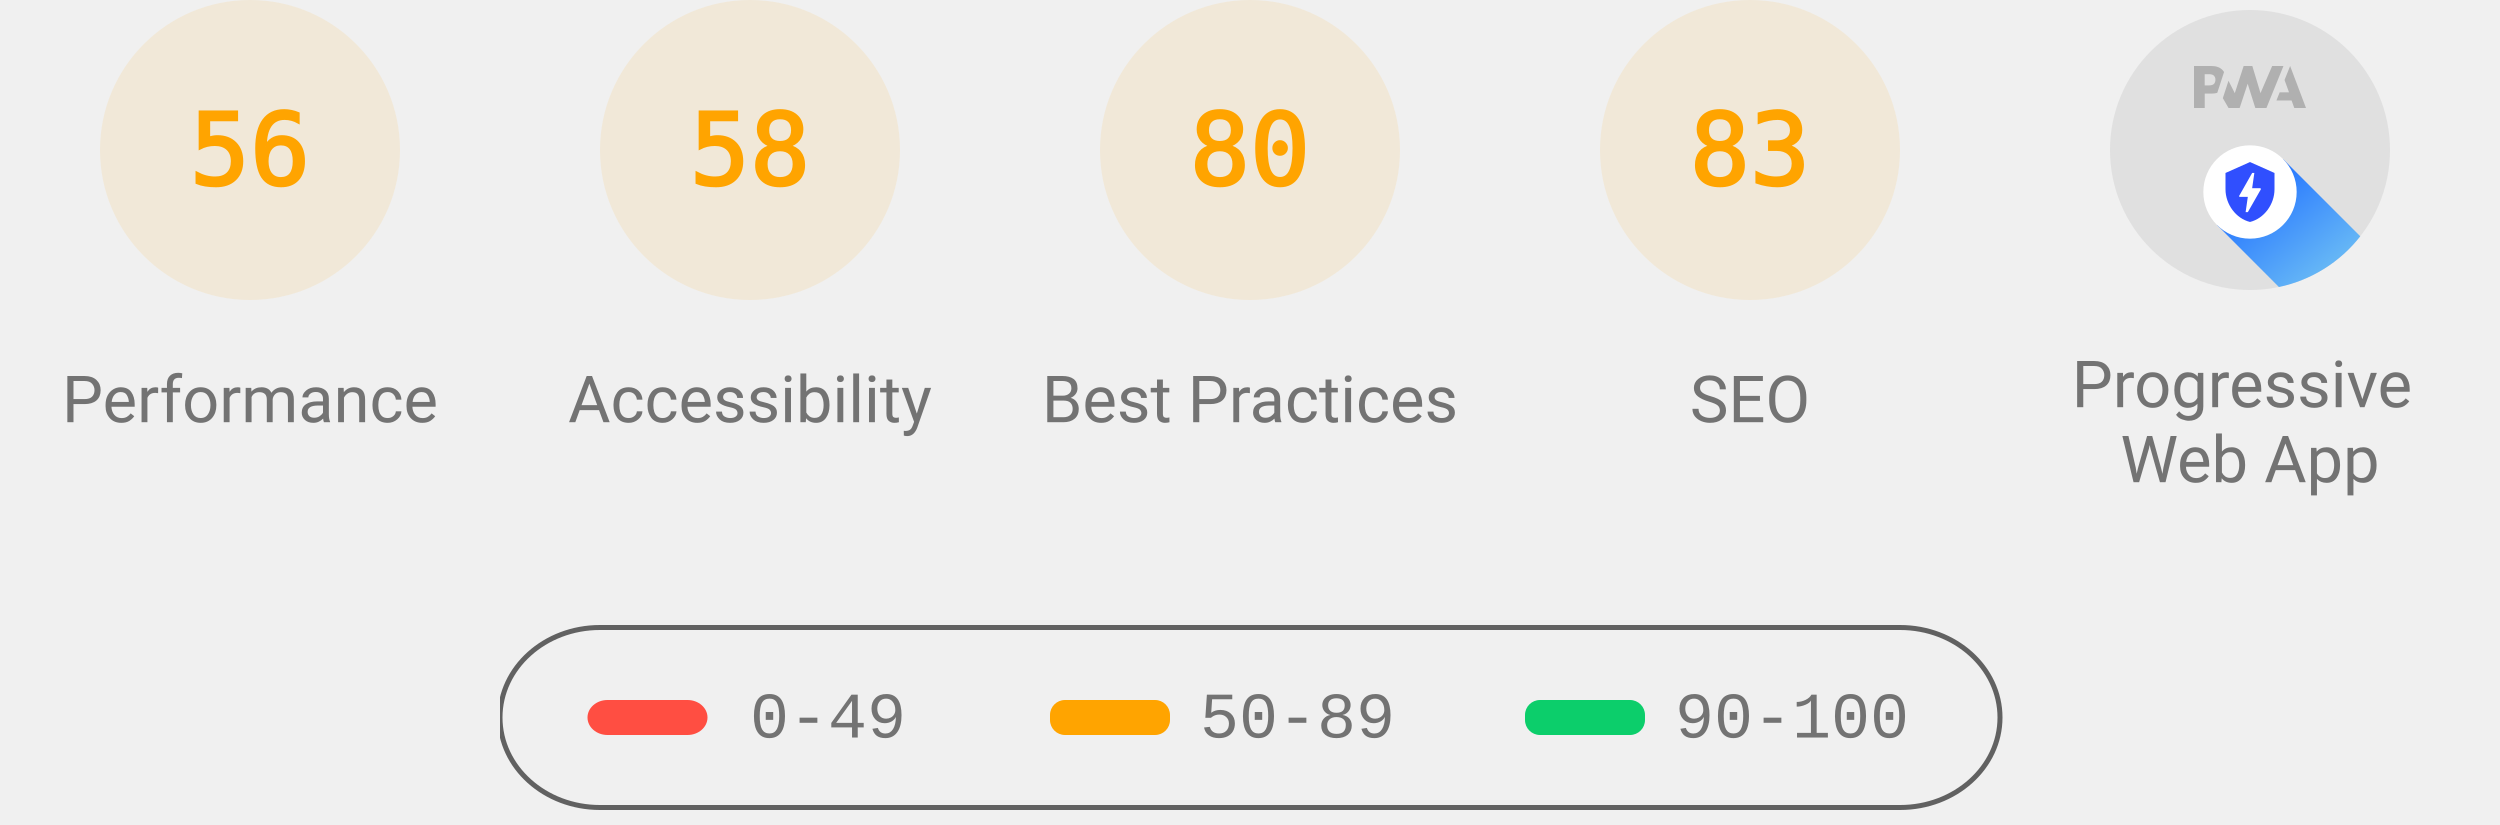
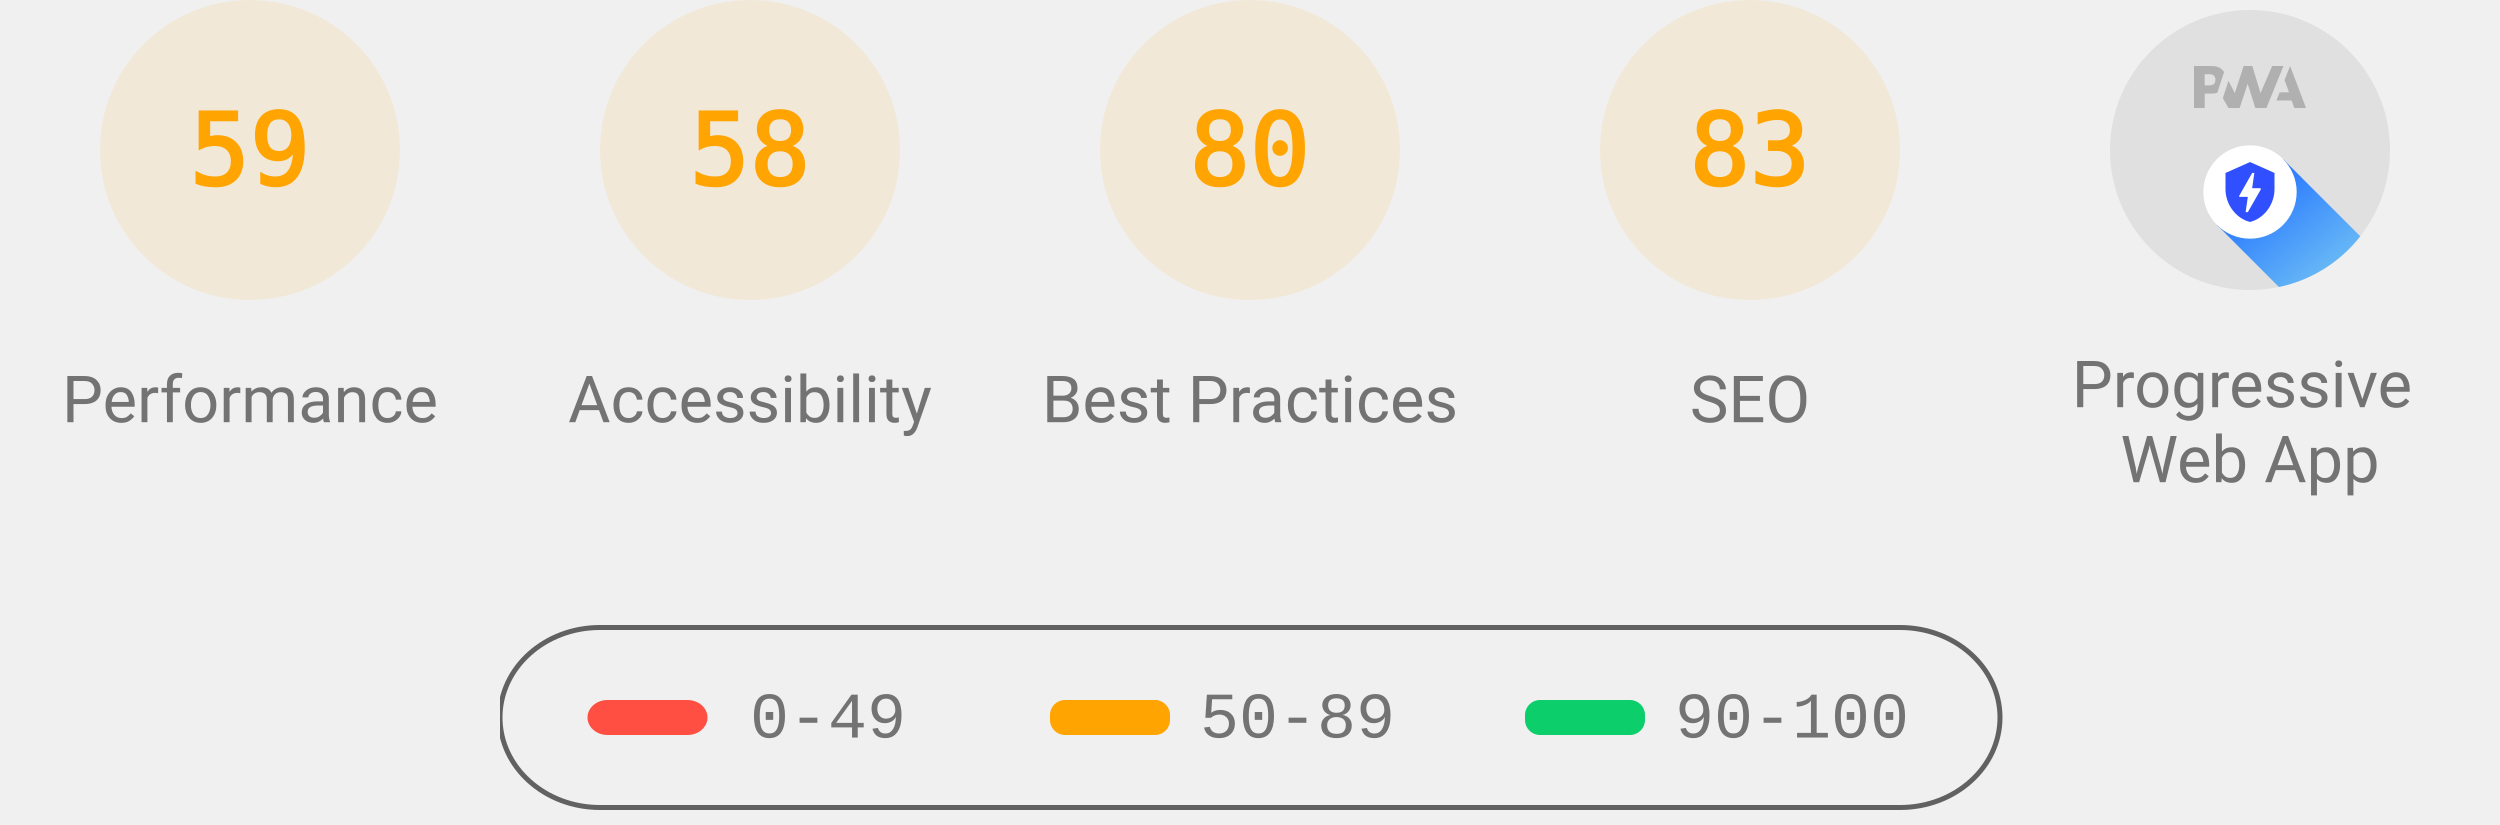
<svg xmlns="http://www.w3.org/2000/svg" class="theme--agnostic" fill="none" width="1000" height="330">
  <style>
			.gauge-base {
				opacity: 0.1
			}

			.gauge-arc {
				fill: none;
				animation-delay: 250ms;
				stroke-linecap: round;
				transform: rotate(-90deg);
				transform-origin: 100px 60px;
				animation: load-gauge 1s ease forwards
			}

			.guage-text {
				font-size: 40px;
				font-family: monospace;
				text-align: center
			}

			.guage-red {
				color: #ff4e42;
				fill: #ff4e42;
				stroke: #ff4e42
			}
			.guage-orange {
				color: #ffa400;
				fill: #ffa400;
				stroke: #ffa400
			}
			.guage-green {
				color: #0cce6b;
				fill: #0cce6b;
				stroke: #0cce6b
			}
			.theme--agnostic .guage-undefined {
				color: #5c5c5c;
				fill: #5c5c5c;
				stroke: #5c5c5c
			}
			.theme--light .guage-undefined {
				color: #1e1e1e;
				fill: #1e1e1e;
				stroke: #1e1e1e
			}
			.theme--dark .guage-undefined {
				color: #f5f5f5;
				fill: #f5f5f5;
				stroke: #f5f5f5
			}

			.guage-title {
				stroke: none;
				font-size: 26px;
				line-height: 26px;
				font-family: Roboto, Halvetica, Arial, sans-serif
			}
			.metric.guage-title {
				font-family: 'Courier New', Courier, monospace
			}
			.theme--agnostic .guage-title {
				color: #737373;
				fill: #737373
			}
			.theme--light .guage-title {
				color: #212121;
				fill: #212121
			}
			.theme--dark .guage-title {
				color: #f5f5f5;
				fill: #f5f5f5
			}

			@keyframes load-gauge {
				from {
					stroke-dasharray: 0 352.858
				}
			}
			.lh-gauge--pwa__disc {
				fill: #e0e0e0
			}
			.lh-gauge--pwa__logo {
				position: relative;
				fill: #b0b0b0
			}
			.lh-gauge--pwa__invisible {
				display: none
			}
			.lh-gauge--pwa__visible {
				display: inline
			}
			.guage-invisible {
				display: none
			}
			.lh-gauge--pwa__logo--primary-color {
				fill: #304ffe
			}
			.theme--agnostic .lh-gauge--pwa__logo--secondary-color {
				fill: #787878
			}
			.theme--light .lh-gauge--pwa__logo--secondary-color {
				fill: #3d3d3d
			}
			.theme--dark .lh-gauge--pwa__logo--secondary-color {
				fill: #d8b6b6
			}
			.theme--light #svg_2 {
				stroke: #00000022
			}
			.theme--agnostic #svg_2 {
				stroke: #616161
			}
			.theme--light #svg_2 {
				stroke: #00000022
			}
			.theme--dark #svg_2 {
				stroke: #f5f5f566
			}
		</style>
  <svg class="guage-div guage-perf guage-orange" viewBox="0 0 200 200" width="200" height="200" x="0" y="0">
    <circle class="gauge-base" r="56" cx="100" cy="60" stroke-width="8" />
-     <circle class="gauge-arc guage-arc-1" r="56" cx="100" cy="60" stroke-width="8" style="stroke-dasharray: 197.04, 351.858;" />
-     <text class="guage-text" x="100px" y="60px" alignment-baseline="central" dominant-baseline="central" text-anchor="middle">56</text>
+     <circle class="gauge-arc guage-arc-1" r="56" cx="100" cy="60" stroke-width="8" style="stroke-dasharray: 207.596, 351.858;" />
+     <text class="guage-text" x="100px" y="60px" alignment-baseline="central" dominant-baseline="central" text-anchor="middle">59</text>
    <text class="guage-title" x="100px" y="160px" alignment-baseline="central" dominant-baseline="central" text-anchor="middle">Performance</text>
  </svg>
  <svg class="guage-div guage-acc guage-orange" viewBox="0 0 200 200" width="200" height="200" x="200" y="0">
    <circle class="gauge-base" r="56" cx="100" cy="60" stroke-width="8" />
    <circle class="gauge-arc guage-arc-2" r="56" cx="100" cy="60" stroke-width="8" style="stroke-dasharray: 204.078, 351.858;" />
    <text class="guage-text" x="100px" y="60px" alignment-baseline="central" dominant-baseline="central" text-anchor="middle">58</text>
    <text class="guage-title" x="100px" y="160px" alignment-baseline="central" dominant-baseline="central" text-anchor="middle">Accessibility</text>
  </svg>
  <svg class="guage-div guage-best guage-orange" viewBox="0 0 200 200" width="200" height="200" x="400" y="0">
    <circle class="gauge-base" r="56" cx="100" cy="60" stroke-width="8" />
    <circle class="gauge-arc guage-arc-3" r="56" cx="100" cy="60" stroke-width="8" style="stroke-dasharray: 281.486, 351.858;" />
    <text class="guage-text" x="100px" y="60px" alignment-baseline="central" dominant-baseline="central" text-anchor="middle">80</text>
    <text class="guage-title" x="100px" y="160px" alignment-baseline="central" dominant-baseline="central" text-anchor="middle">Best Practices</text>
  </svg>
  <svg class="guage-div guage-seo guage-orange" viewBox="0 0 200 200" width="200" height="200" x="600" y="0">
    <circle class="gauge-base" r="56" cx="100" cy="60" stroke-width="8" />
    <circle class="gauge-arc guage-arc-4" r="56" cx="100" cy="60" stroke-width="8" style="stroke-dasharray: 292.042, 351.858;" />
    <text class="guage-text" x="100px" y="60px" alignment-baseline="central" dominant-baseline="central" text-anchor="middle">83</text>
    <text class="guage-title" x="100px" y="160px" alignment-baseline="central" dominant-baseline="central" text-anchor="middle">SEO</text>
  </svg>
  <svg class="guage-div guage-pwa " viewBox="0 0 200 200" width="200" height="200" x="800" y="0">
    <svg viewBox="0 0 60 60" width="112" height="112" x="44" y="4">
      <defs>
        <linearGradient id="lh-gauge--pwa__check-circle__gradient-0" x1="50%" y1="0%" x2="50%" y2="100%">
          <stop stop-color="#00C852" offset="0%" />
          <stop stop-color="#009688" offset="100%" />
        </linearGradient>
        <linearGradient id="lh-gauge--pwa__installable__shadow-gradient-0" x1="76.056%" x2="24.111%" y1="82.995%" y2="24.735%">
          <stop stop-color="#A5D6A7" offset="0%" />
          <stop stop-color="#80CBC4" offset="100%" />
        </linearGradient>
        <linearGradient id="lh-gauge--pwa__fast-reliable__shadow-gradient-0" x1="76.056%" y1="82.995%" x2="25.678%" y2="26.493%">
          <stop stop-color="#64B5F6" offset="0%" />
          <stop stop-color="#2979FF" offset="100%" />
        </linearGradient>
        <g id="lh-gauge--pwa__fast-reliable-badge-0">
          <circle fill="#FFFFFF" cx="10" cy="10" r="10" />
          <path fill="#304FFE" d="M10 3.58l5.25 2.34v3.5c0 3.23-2.24 6.26-5.25 7-3.01-.74-5.25-3.77-5.25-7v-3.5L10 3.58zm-.47 10.74l2.76-4.83.03-.07c.04-.08 0-.24-.22-.24h-1.64l.47-3.26h-.47l-2.7 4.77c-.02.01.05-.1-.04.05-.09.16-.1.31.18.31h1.63l-.47 3.27h.47z" />
        </g>
        <g id="lh-gauge--pwa__installable-badge-0">
          <circle fill="#FFFFFF" cx="10" cy="10" r="10" />
          <path fill="#009688" d="M10 4.167A5.835 5.835 0 0 0 4.167 10 5.835 5.835 0 0 0 10 15.833 5.835 5.835 0 0 0 15.833 10 5.835 5.835 0 0 0 10 4.167zm2.917 6.416h-2.334v2.334H9.417v-2.334H7.083V9.417h2.334V7.083h1.166v2.334h2.334v1.166z" />
        </g>
      </defs>
      <g stroke="none" fill-rule="nonzero">
        <circle class="lh-gauge--pwa__disc" cx="30" cy="30" r="30" />
        <g class="lh-gauge--pwa__logo">
          <path d="M35.66 19.39l.7-1.75h2L37.4 15 38.6 12l3.4 9h-2.51l-.58-1.61z" />
          <path d="M33.52 21l3.65-9h-2.42l-2.5 5.82L30.5 12h-1.86l-1.9 5.82-1.35-2.65-1.21 3.72L25.4 21h2.38l1.72-5.2 1.64 5.2z" />
          <path fill-rule="nonzero" d="M20.3 17.91h1.48c.45 0 .85-.05 1.2-.15l.39-1.18 1.07-3.3a2.64 2.64 0 0 0-.28-.37c-.55-.6-1.36-.91-2.42-.91H18v9h2.3V17.9zm1.96-3.84c.22.22.33.5.33.87 0 .36-.1.65-.29.87-.2.23-.59.35-1.15.35h-.86v-2.41h.87c.52 0 .89.1 1.1.32z" />
        </g>
        <rect class="lh-gauge--pwa__component lh-gauge--pwa__na-line lh-gauge--pwa__invisible" fill="#FFFFFF" x="20" y="32" width="20" height="4" rx="2" />
        <g class="lh-gauge--pwa__component lh-gauge--pwa__fast-reliable-badge lh-gauge--pwa__visible" transform="translate(20, 29)">
          <path fill="url(#lh-gauge--pwa__fast-reliable__shadow-gradient-0)" d="M33.63 19.49A30 30 0 0 1 16.2 30.36L3 17.14 17.14 3l16.49 16.49z" />
          <use href="#lh-gauge--pwa__fast-reliable-badge-0" />
        </g>
        <g class="lh-gauge--pwa__component lh-gauge--pwa__installable-badge lh-gauge--pwa__invisible" transform="translate(20, 29)">
          <path fill="url(#lh-gauge--pwa__installable__shadow-gradient-0)" d="M33.629 19.487c-4.272 5.453-10.391 9.39-17.415 10.869L3 17.142 17.142 3 33.63 19.487z" />
          <use href="#lh-gauge--pwa__installable-badge-0" />
        </g>
        <g class="lh-gauge--pwa__component lh-gauge--pwa__fast-reliable-installable-badges lh-gauge--pwa__invisible">
          <g transform="translate(8, 29)">
            <path fill="url(#lh-gauge--pwa__fast-reliable__shadow-gradient-0)" d="M16.321 30.463L3 17.143 17.142 3l22.365 22.365A29.864 29.864 0 0 1 22 31c-1.942 0-3.84-.184-5.679-.537z" />
            <use href="#lh-gauge--pwa__fast-reliable-badge-0" />
          </g>
          <g transform="translate(32, 29)">
            <path fill="url(#lh-gauge--pwa__installable__shadow-gradient-0)" d="M25.982 11.84a30.107 30.107 0 0 1-13.08 15.203L3 17.143 17.142 3l8.84 8.84z" />
            <use href="#lh-gauge--pwa__installable-badge-0" />
          </g>
        </g>
        <g class="lh-gauge--pwa__component lh-gauge--pwa__check-circle lh-gauge--pwa__invisible" transform="translate(18, 28)">
          <circle fill="#FFFFFF" cx="12" cy="12" r="12" />
          <path fill="url(#lh-gauge--pwa__check-circle__gradient-0)" d="M12 2a10 10 0 1 0 0 20 10 10 0 0 0 0-20zm-2 15l-5-5 1.41-1.41L10 14.17l7.59-7.59L19 8l-9 9z" />
        </g>
      </g>
    </svg>
    <text class="guage-title" y="160px" alignment-baseline="central" dominant-baseline="central" text-anchor="middle">
      <tspan x="100px" dy="-6px">Progressive</tspan>
      <tspan x="100px" dy="30px">Web App</tspan>
    </text>
  </svg>
  <svg width="604" height="76" x="200" y="250">
    <g>
      <rect fill="none" id="canvas_background" height="80" width="604" y="-1" x="-1" />
      <g display="none" overflow="visible" y="0" x="0" height="100%" width="100%" id="canvasGrid">
        <rect fill="url(#gridpattern)" stroke-width="0" y="0" x="0" height="100%" width="100%" />
      </g>
    </g>
    <g>
      <rect fill-opacity="0" stroke-width="2" rx="40" id="svg_2" height="72" width="600" y="1" x="0" fill="#000000" />
      <rect stroke="#000" rx="8" id="svg_3" height="14" width="48" y="30" x="35" stroke-opacity="null" stroke-width="0" fill="#ff4e42" />
      <rect stroke="#000" rx="6" id="svg_4" height="14" width="48" y="30" x="220" stroke-opacity="null" stroke-width="0" fill="#ffa400" />
      <rect stroke="#000" rx="6" id="svg_5" height="14" width="48" y="30" x="410" stroke-opacity="null" stroke-width="0" fill="#0cce6b" />
      <text class="metric guage-title" xml:space="preserve" text-anchor="start" font-size="26" id="svg_6" y="45" x="100" stroke-opacity="null" stroke-width="0" stroke="#000">0-49</text>
      <text class="metric guage-title" xml:space="preserve" text-anchor="start" font-size="26" id="svg_7" y="45" x="280" stroke-opacity="null" stroke-width="0" stroke="#000">50-89</text>
      <text class="metric guage-title" xml:space="preserve" text-anchor="start" font-size="26" id="svg_8" y="45" x="470" stroke-opacity="null" stroke-width="0" stroke="#000">90-100</text>
    </g>
  </svg>
</svg>
